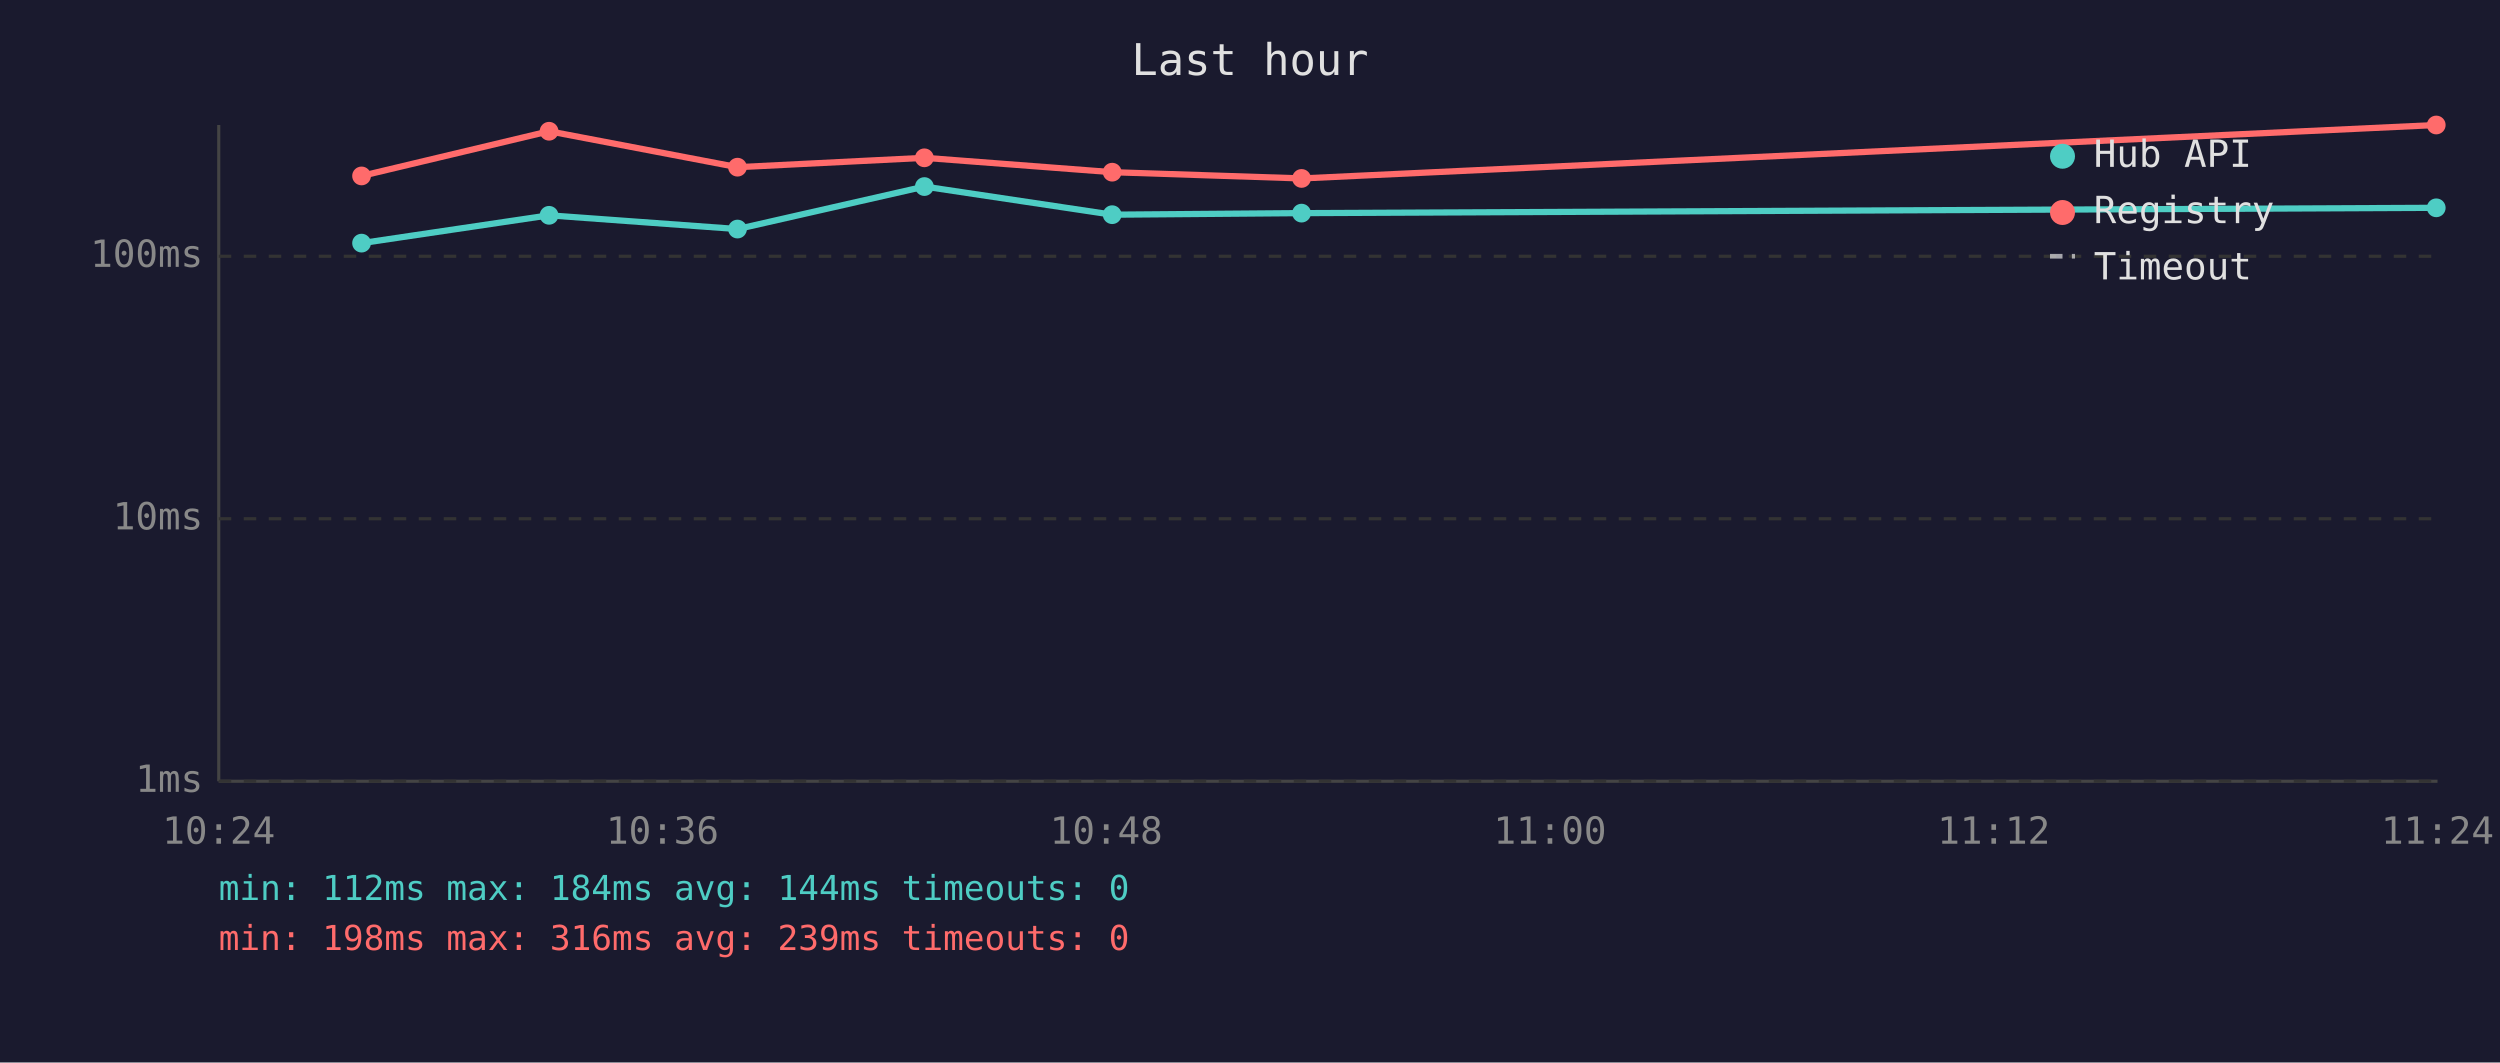
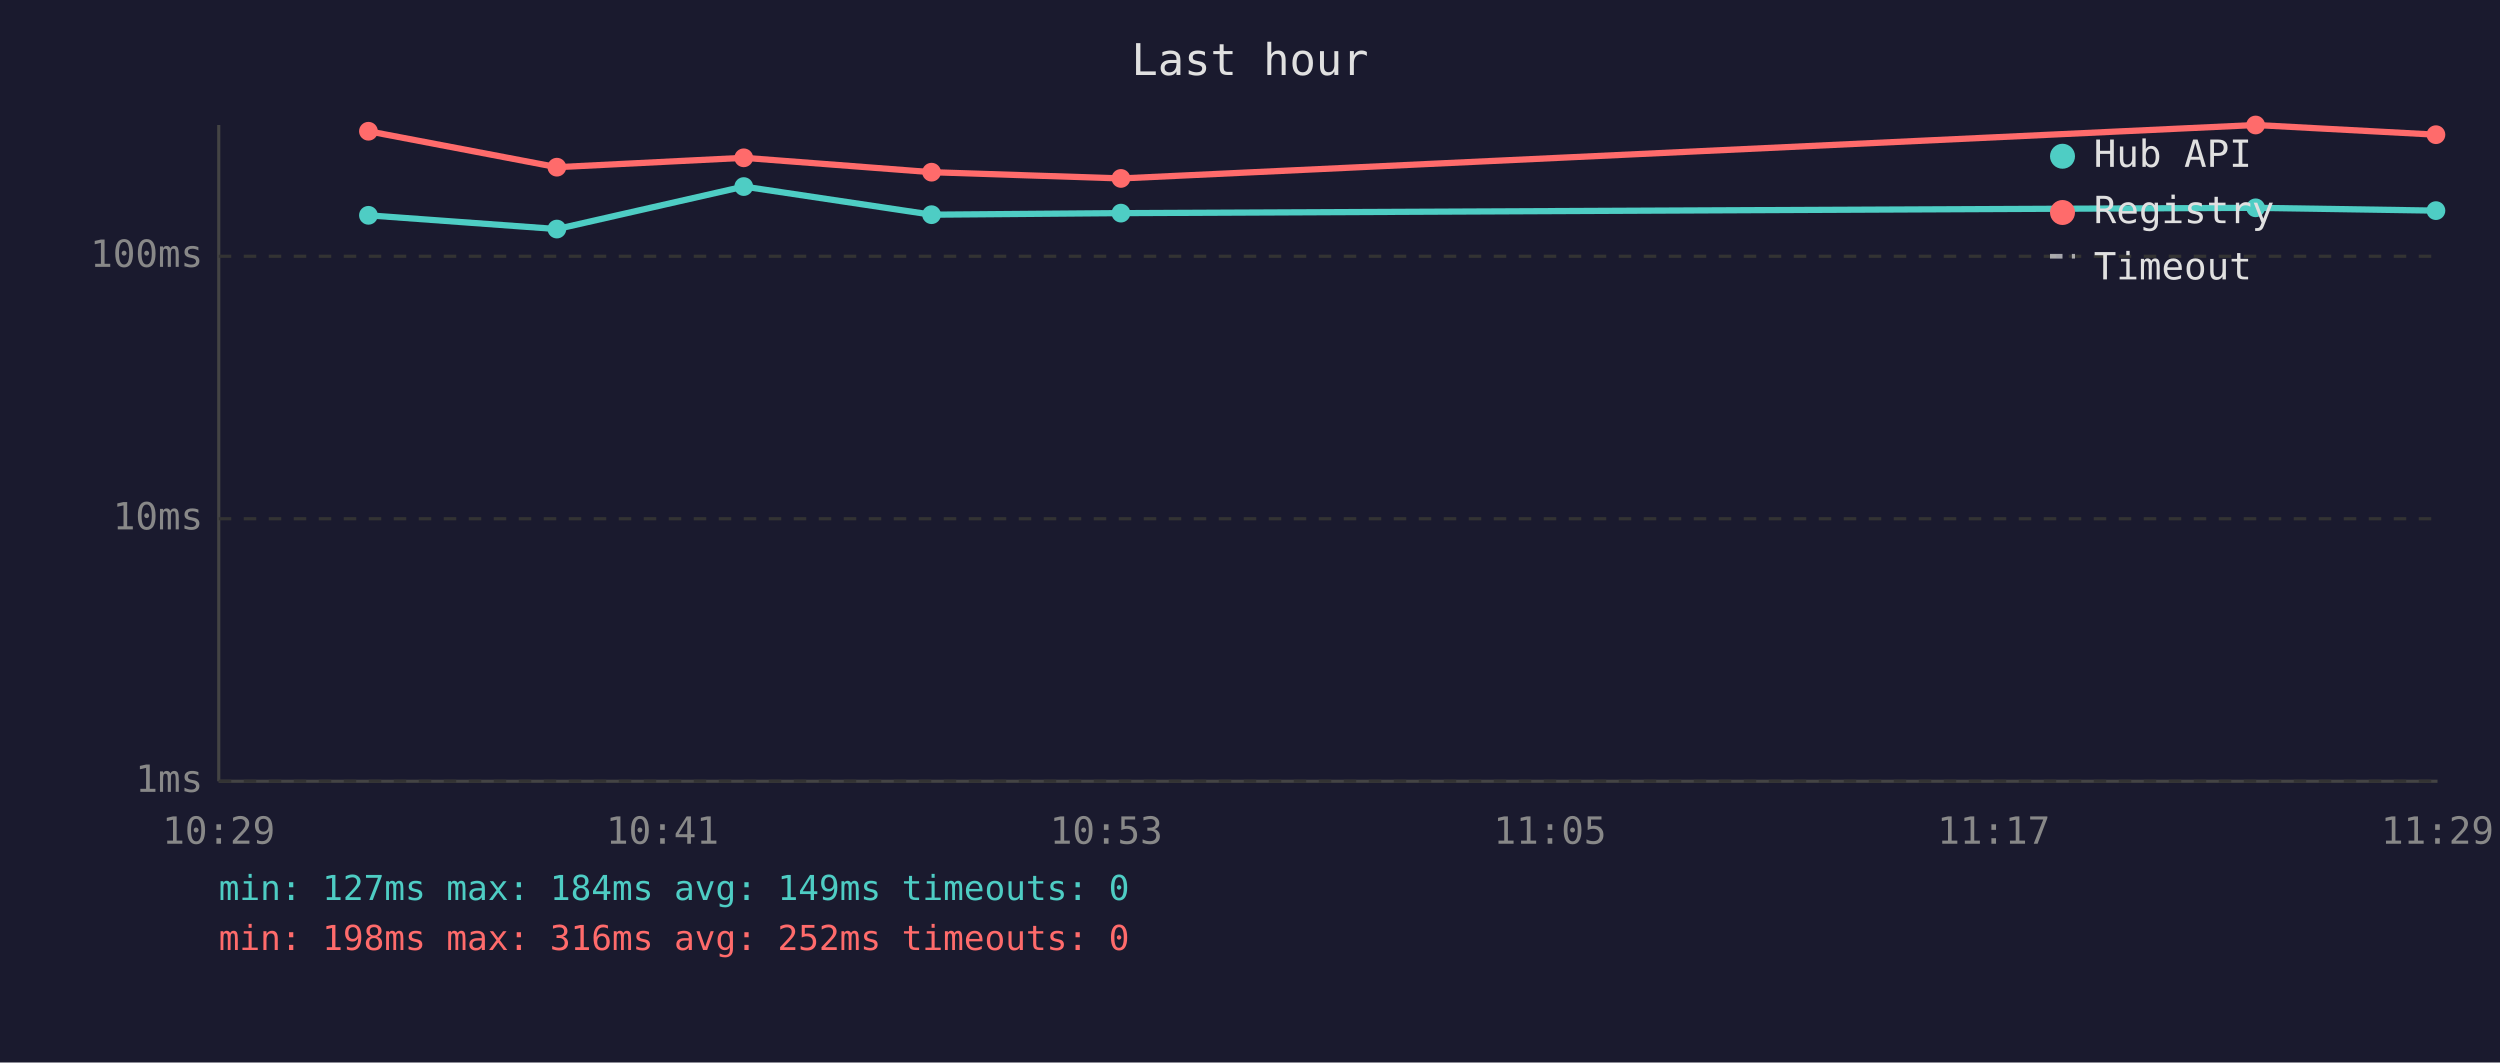
<svg xmlns="http://www.w3.org/2000/svg" viewBox="0 0 800 340" font-family="monospace" font-size="12">
  <rect width="800" height="340" fill="#1a1a2e" />
  <text x="400" y="24" fill="#e0e0e0" font-size="14" text-anchor="middle">Last hour</text>
  <line x1="70" y1="40" x2="70" y2="250" stroke="#444" stroke-width="1" />
  <line x1="70" y1="250" x2="780" y2="250" stroke="#444" stroke-width="1" />
  <line x1="70" y1="250" x2="780" y2="250" stroke="#333" stroke-width="1" stroke-dasharray="4" />
  <text x="65" y="250" fill="#888" text-anchor="end" dominant-baseline="middle">1ms</text>
  <line x1="70" y1="166" x2="780" y2="166" stroke="#333" stroke-width="1" stroke-dasharray="4" />
  <text x="65" y="166" fill="#888" text-anchor="end" dominant-baseline="middle">10ms</text>
  <line x1="70" y1="82" x2="780" y2="82" stroke="#333" stroke-width="1" stroke-dasharray="4" />
  <text x="65" y="82" fill="#888" text-anchor="end" dominant-baseline="middle">100ms</text>
-   <text x="70" y="270" fill="#888" text-anchor="middle">10:24</text>
-   <text x="212" y="270" fill="#888" text-anchor="middle">10:36</text>
-   <text x="354" y="270" fill="#888" text-anchor="middle">10:48</text>
-   <text x="496" y="270" fill="#888" text-anchor="middle">11:00</text>
-   <text x="638" y="270" fill="#888" text-anchor="middle">11:12</text>
-   <text x="780" y="270" fill="#888" text-anchor="middle">11:24</text>
-   <polyline points="115.7,77.8 175.7,68.9 236.0,73.3 295.8,59.7 355.9,68.7 416.5,68.2 779.6,66.5" fill="none" stroke="#4ecdc4" stroke-width="2" opacity="1" />
-   <circle cx="115.7" cy="77.8" r="3" fill="#4ecdc4" />
-   <circle cx="175.7" cy="68.9" r="3" fill="#4ecdc4" />
-   <circle cx="236.0" cy="73.3" r="3" fill="#4ecdc4" />
-   <circle cx="295.8" cy="59.7" r="3" fill="#4ecdc4" />
-   <circle cx="355.9" cy="68.7" r="3" fill="#4ecdc4" />
-   <circle cx="416.5" cy="68.2" r="3" fill="#4ecdc4" />
-   <circle cx="779.6" cy="66.5" r="3" fill="#4ecdc4" />
-   <polyline points="115.7,56.3 175.7,42.0 236.0,53.5 295.8,50.5 355.9,55.1 416.5,57.1 779.6,40.0" fill="none" stroke="#ff6b6b" stroke-width="2" opacity="1" />
-   <circle cx="115.7" cy="56.3" r="3" fill="#ff6b6b" />
-   <circle cx="175.7" cy="42.0" r="3" fill="#ff6b6b" />
-   <circle cx="236.0" cy="53.5" r="3" fill="#ff6b6b" />
-   <circle cx="295.8" cy="50.5" r="3" fill="#ff6b6b" />
-   <circle cx="355.9" cy="55.1" r="3" fill="#ff6b6b" />
-   <circle cx="416.5" cy="57.1" r="3" fill="#ff6b6b" />
-   <circle cx="779.6" cy="40.0" r="3" fill="#ff6b6b" />
+   <text x="70" y="270" fill="#888" text-anchor="middle">10:29</text>
+   <text x="212" y="270" fill="#888" text-anchor="middle">10:41</text>
+   <text x="354" y="270" fill="#888" text-anchor="middle">10:53</text>
+   <text x="496" y="270" fill="#888" text-anchor="middle">11:05</text>
+   <text x="638" y="270" fill="#888" text-anchor="middle">11:17</text>
+   <text x="780" y="270" fill="#888" text-anchor="middle">11:29</text>
+   <polyline points="117.9,68.9 178.2,73.3 238.0,59.7 298.1,68.7 358.7,68.2 721.8,66.5 779.5,67.4" fill="none" stroke="#4ecdc4" stroke-width="2" opacity="1" />
+   <circle cx="117.9" cy="68.9" r="3" fill="#4ecdc4" />
+   <circle cx="178.2" cy="73.3" r="3" fill="#4ecdc4" />
+   <circle cx="238.0" cy="59.7" r="3" fill="#4ecdc4" />
+   <circle cx="298.1" cy="68.7" r="3" fill="#4ecdc4" />
+   <circle cx="358.7" cy="68.2" r="3" fill="#4ecdc4" />
+   <circle cx="721.8" cy="66.5" r="3" fill="#4ecdc4" />
+   <circle cx="779.5" cy="67.4" r="3" fill="#4ecdc4" />
+   <polyline points="117.9,42.0 178.2,53.5 238.0,50.5 298.1,55.1 358.7,57.1 721.8,40.0 779.5,43.1" fill="none" stroke="#ff6b6b" stroke-width="2" opacity="1" />
+   <circle cx="117.9" cy="42.0" r="3" fill="#ff6b6b" />
+   <circle cx="178.2" cy="53.5" r="3" fill="#ff6b6b" />
+   <circle cx="238.0" cy="50.5" r="3" fill="#ff6b6b" />
+   <circle cx="298.1" cy="55.1" r="3" fill="#ff6b6b" />
+   <circle cx="358.7" cy="57.1" r="3" fill="#ff6b6b" />
+   <circle cx="721.8" cy="40.0" r="3" fill="#ff6b6b" />
+   <circle cx="779.5" cy="43.1" r="3" fill="#ff6b6b" />
  <circle cx="660" cy="50" r="4" fill="#4ecdc4" />
  <text x="670" y="50" fill="#e0e0e0" dominant-baseline="middle">Hub API</text>
  <circle cx="660" cy="68" r="4" fill="#ff6b6b" />
  <text x="670" y="68" fill="#e0e0e0" dominant-baseline="middle">Registry</text>
  <line x1="656" y1="82" x2="664" y2="82" stroke="#e0e0e0" stroke-width="1.5" stroke-dasharray="4,3" opacity="0.7" />
  <text x="670" y="86" fill="#e0e0e0" dominant-baseline="middle">Timeout</text>
-   <text x="70" y="288" fill="#4ecdc4" font-size="11">min: 112ms  max: 184ms  avg: 144ms  timeouts: 0</text>
-   <text x="70" y="304" fill="#ff6b6b" font-size="11">min: 198ms  max: 316ms  avg: 239ms  timeouts: 0</text>
+   <text x="70" y="288" fill="#4ecdc4" font-size="11">min: 127ms  max: 184ms  avg: 149ms  timeouts: 0</text>
+   <text x="70" y="304" fill="#ff6b6b" font-size="11">min: 198ms  max: 316ms  avg: 252ms  timeouts: 0</text>
</svg>
